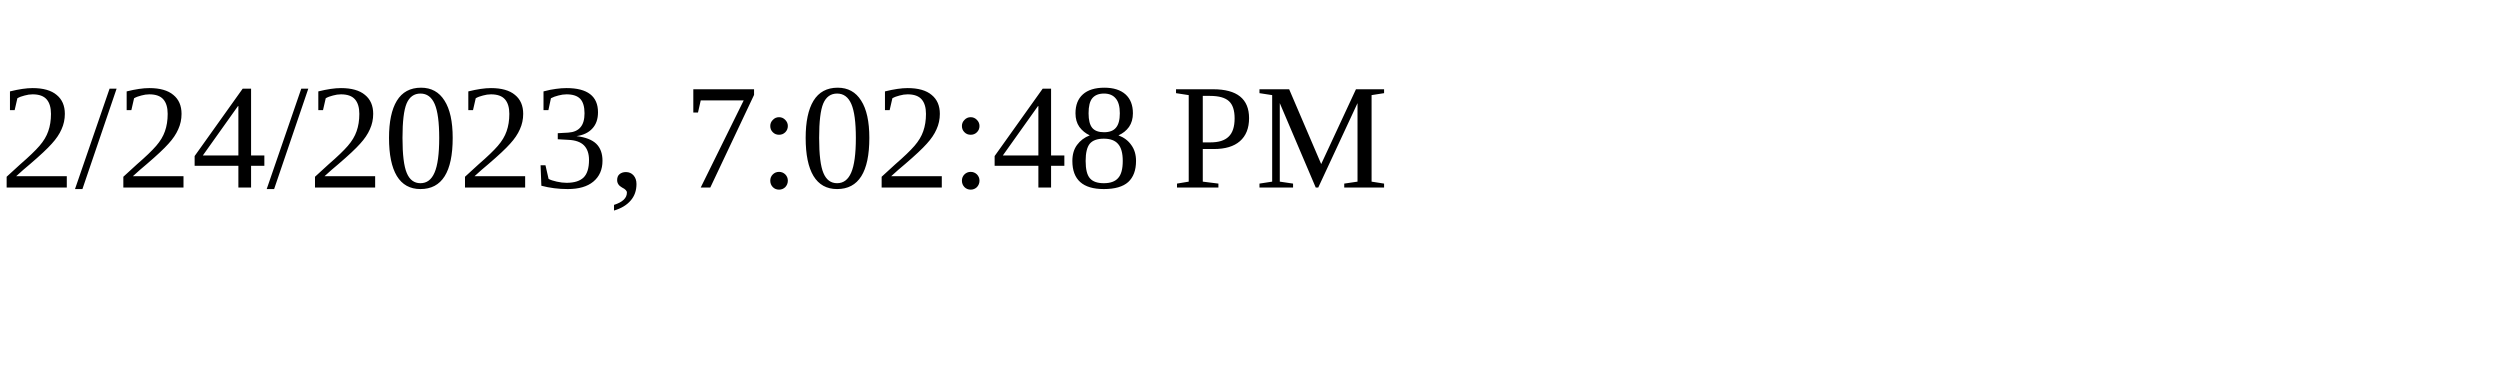
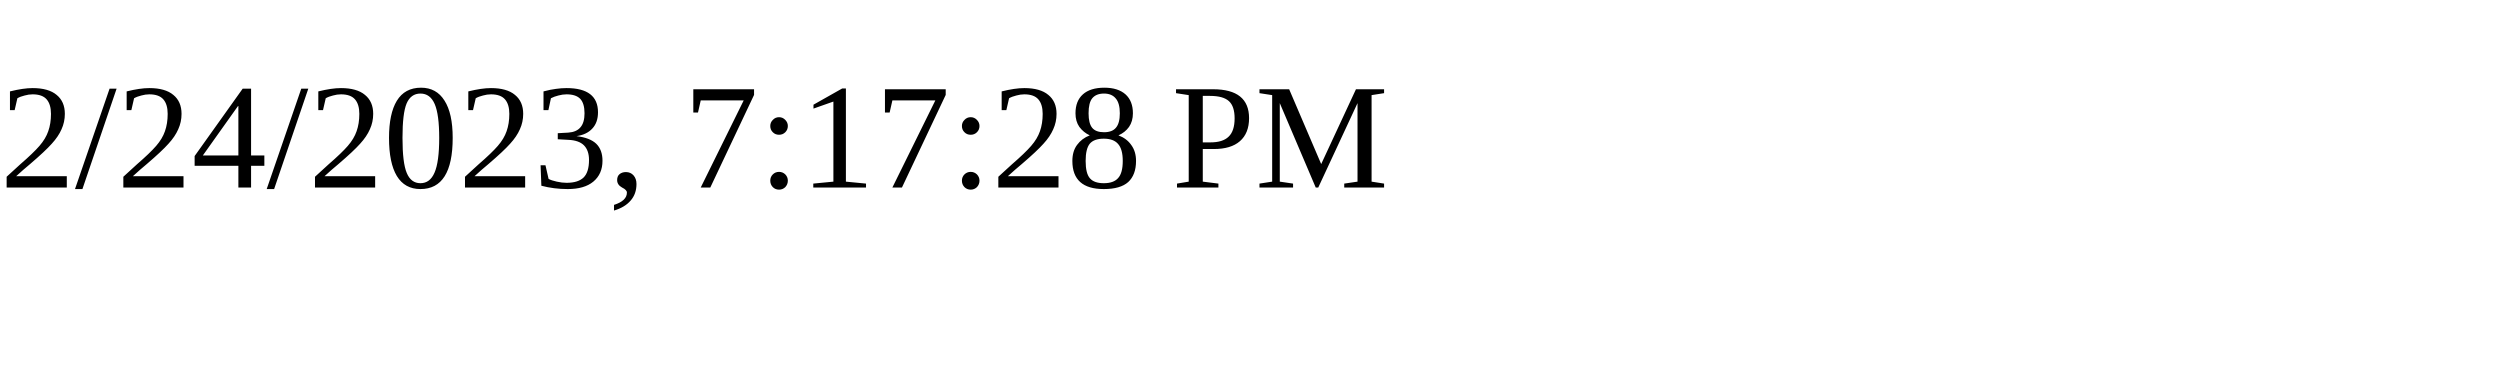
<svg xmlns="http://www.w3.org/2000/svg" height="30" width="200">
-   <text x="0" y="15">2/24/2023, 7:02:48 PM</text>
+   <text x="0" y="15">2/24/2023, 7:17:28 PM</text>
</svg>
